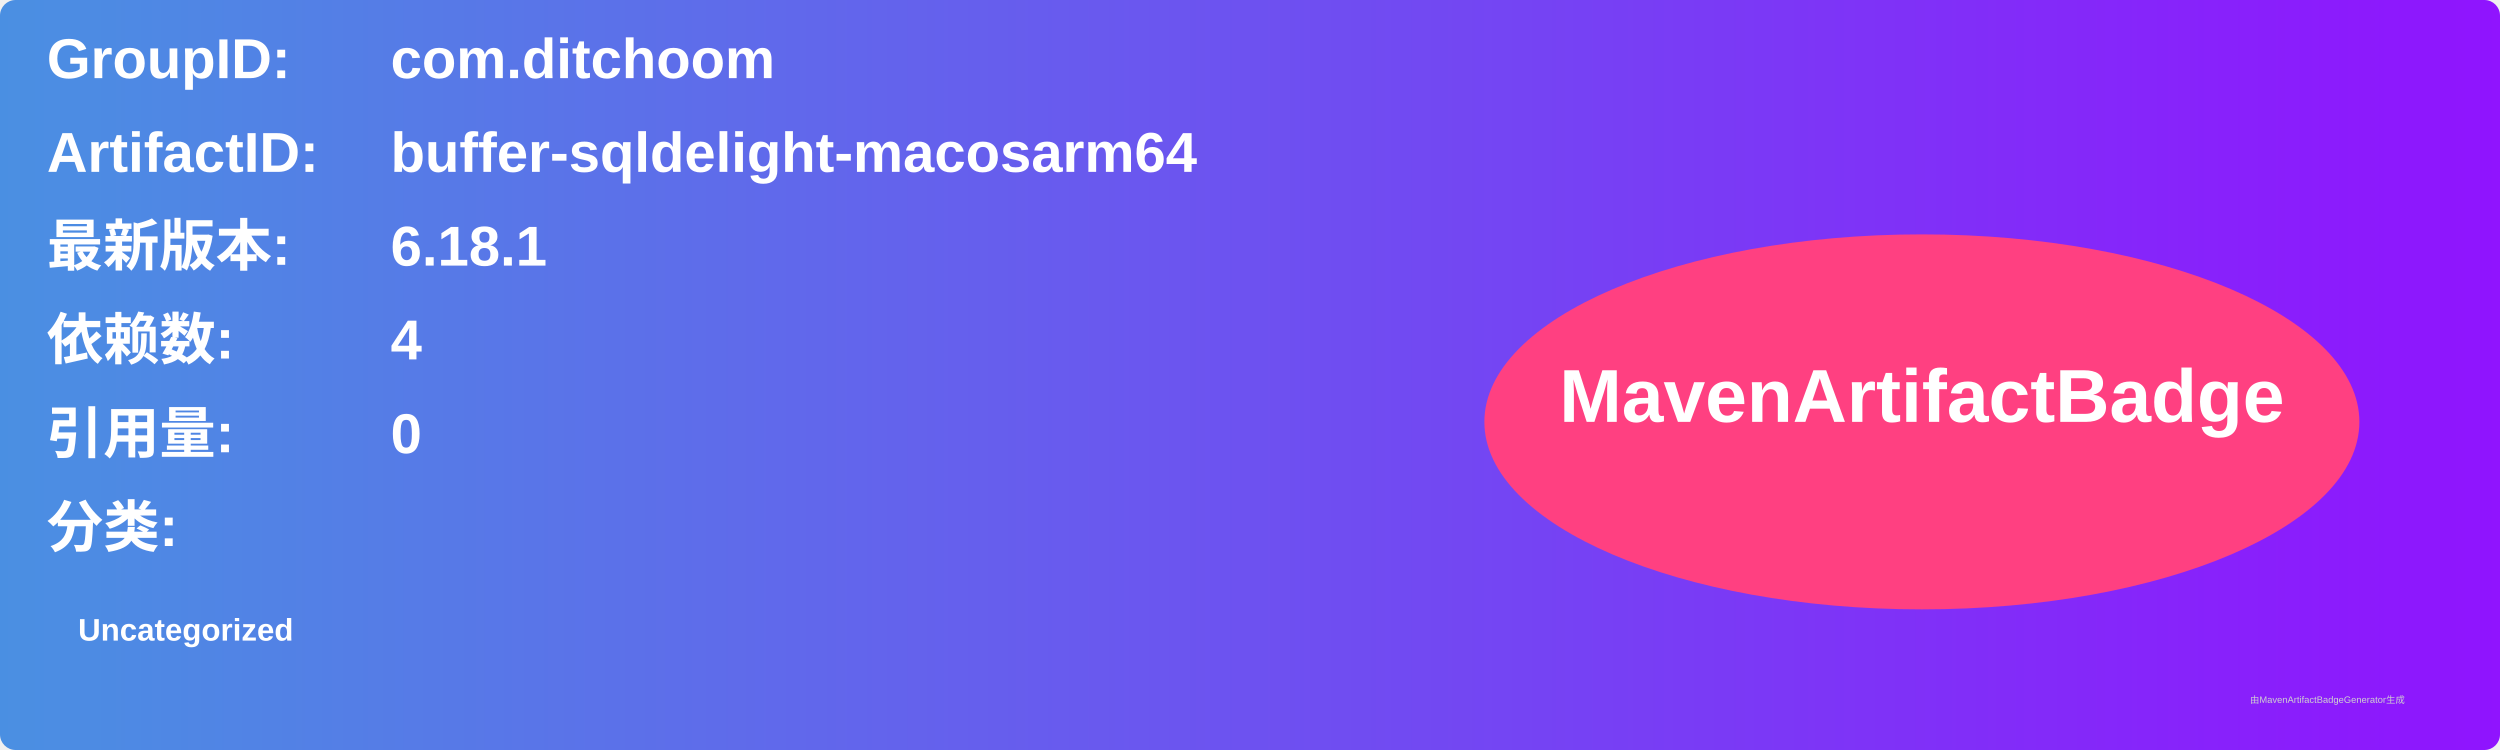
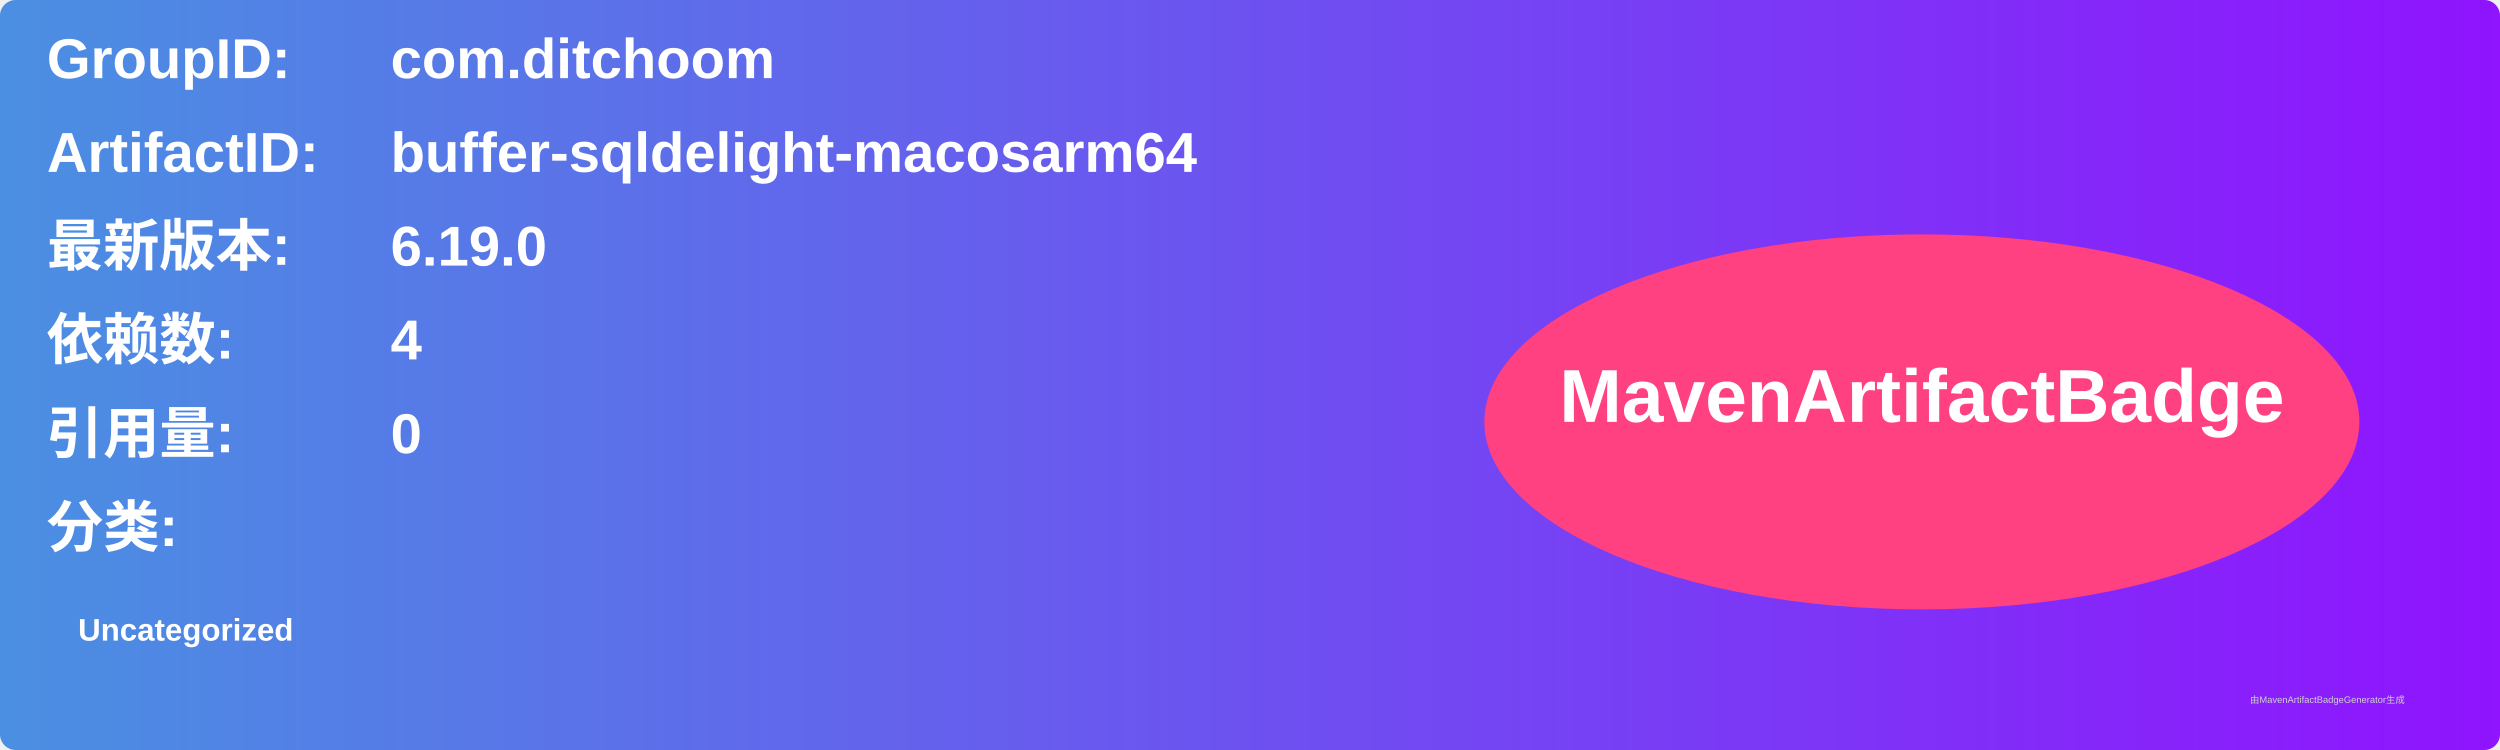
<svg xmlns="http://www.w3.org/2000/svg" width="800" height="240" viewBox="0 0 800 240">
  <linearGradient id="grad" x1="0%" y1="0%" x2="100%" y2="0%">
    <stop offset="0%" stop-color="#4a90e2" />
    <stop offset="100%" stop-color="#9013fe" />
  </linearGradient>
  <rect width="100%" height="100%" rx="5" ry="5" fill="url(#grad)" />
  <g transform="translate(15, 15)">
    <text x="0" y="10" font-family="Arial" font-size="18" fill="white" font-weight="bold" width="260">GroupID:</text>
    <text x="110" y="10" font-family="Arial" font-size="18" fill="white" font-weight="bold" width="460">com.ditchoom</text>
    <text x="0" y="40" font-family="Arial" font-size="18" fill="white" font-weight="bold" width="260">ArtifactID:</text>
    <text x="110" y="40" font-family="Arial" font-size="18" fill="white" font-weight="bold" width="460">buffer-sqldelight-macosarm64</text>
    <text x="0" y="70" font-family="Arial" font-size="18" fill="white" font-weight="bold">最新版本:</text>
    <text x="110" y="70" font-family="Arial" font-size="18" fill="white" font-weight="bold">
-       <tspan font-weight="bold">6.18.1</tspan>
+       <tspan font-weight="bold">6.19.0</tspan>
    </text>
    <text x="0" y="100" font-family="Arial" font-size="18" fill="white" font-weight="bold">依赖数: </text>
    <text x="110" y="100" font-family="Arial" font-size="18" fill="white">
      <tspan font-weight="bold">4</tspan>
    </text>
    <text x="0" y="130" font-family="Arial" font-size="18" fill="white" font-weight="bold">引用量: </text>
    <text x="110" y="130" font-family="Arial" font-size="18" fill="white">
      <tspan font-weight="bold">0</tspan>
    </text>
    <text x="0" y="160" font-family="Arial" font-size="18" fill="white" font-weight="bold">分类:</text>
    <text x="10" y="190" font-family="Arial" font-size="10" fill="white">
      <tspan font-weight="bold">Uncategorized</tspan>
    </text>
    <ellipse cx="600" cy="120" rx="140" ry="60" fill="#ff4081" />
    <text x="600" y="120" text-anchor="middle" font-family="Arial" font-size="24" fill="white" font-weight="bold">MavenArtifactBadge</text>
  </g>
  <text x="720" y="225" font-family="Arial" font-size="3" fill="#d0d0d0">由MavenArtifactBadgeGenerator生成</text>
</svg>
